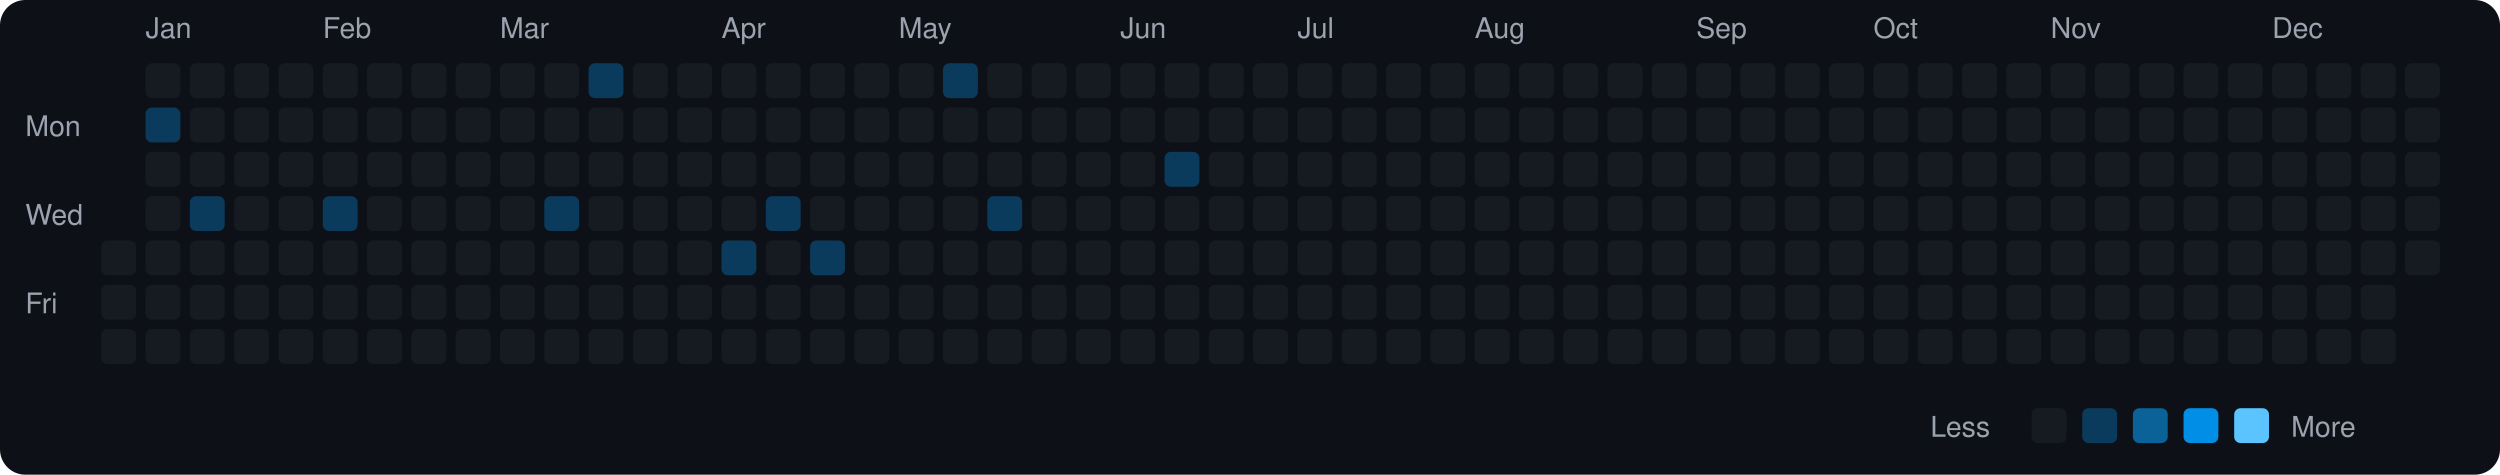
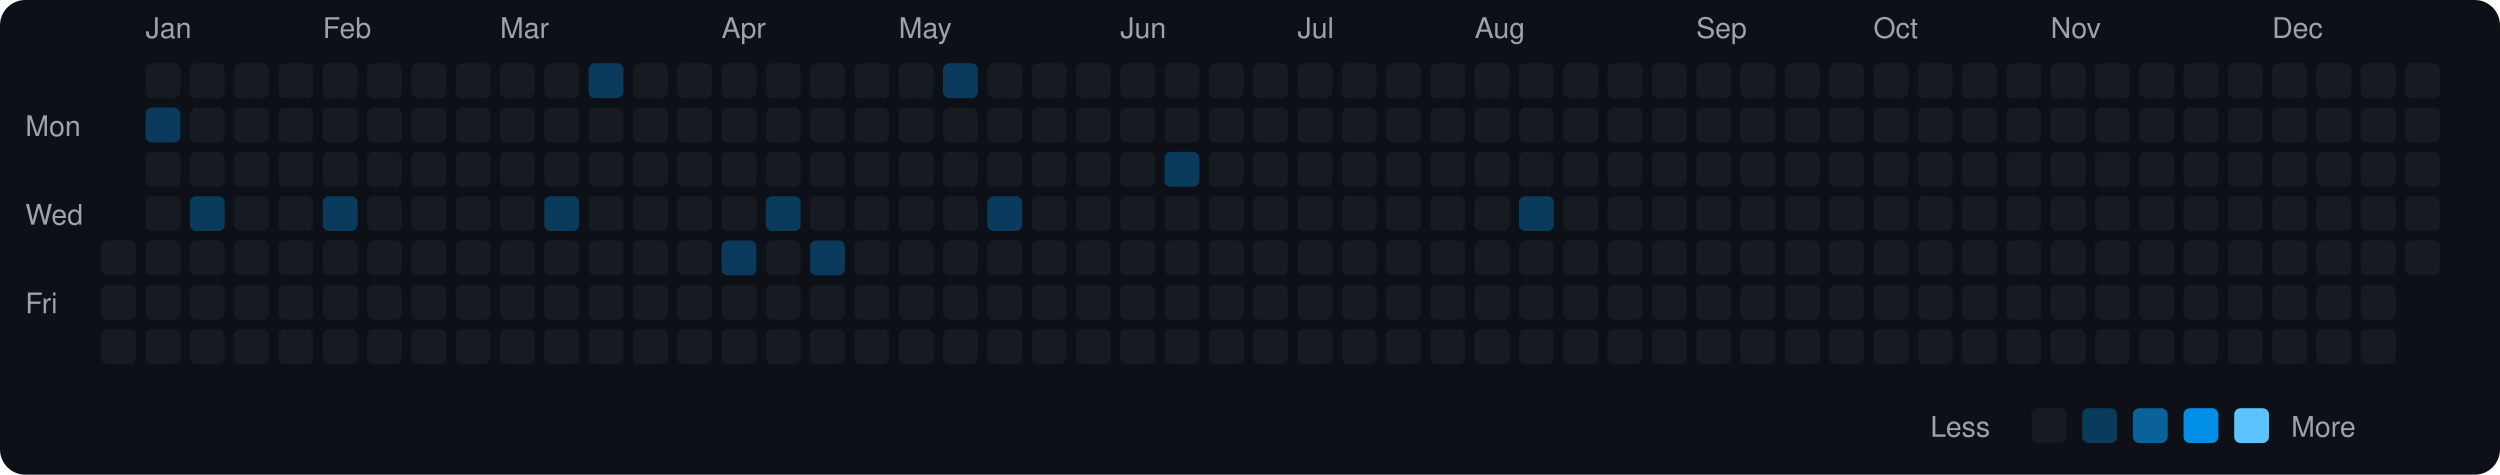
<svg xmlns="http://www.w3.org/2000/svg" viewBox="0 0 790 150" width="790" height="150">
  <rect width="790" height="150" fill="#0d1117" rx="8" ry="8" />
  <text x="8" y="43" fill="#9ca3af" font-size="9" font-family="-apple-system, BlinkMacSystemFont, 'Segoe UI', Helvetica, Arial, sans-serif">Mon</text>
  <text x="8" y="71" fill="#9ca3af" font-size="9" font-family="-apple-system, BlinkMacSystemFont, 'Segoe UI', Helvetica, Arial, sans-serif">Wed</text>
  <text x="8" y="99" fill="#9ca3af" font-size="9" font-family="-apple-system, BlinkMacSystemFont, 'Segoe UI', Helvetica, Arial, sans-serif">Fri</text>
  <rect x="32" y="76" width="11" height="11" rx="2" ry="2" fill="#161b22">
    </rect>
  <rect x="32" y="90" width="11" height="11" rx="2" ry="2" fill="#161b22">
    </rect>
  <rect x="32" y="104" width="11" height="11" rx="2" ry="2" fill="#161b22">
    </rect>
  <text x="46" y="12" fill="#9ca3af" font-size="9" font-family="-apple-system, BlinkMacSystemFont, 'Segoe UI', Helvetica, Arial, sans-serif">Jan</text>
  <rect x="46" y="20" width="11" height="11" rx="2" ry="2" fill="#161b22">
    </rect>
  <rect x="46" y="34" width="11" height="11" rx="2" ry="2" fill="#0b3b5c">
    </rect>
  <rect x="46" y="48" width="11" height="11" rx="2" ry="2" fill="#161b22">
    </rect>
  <rect x="46" y="62" width="11" height="11" rx="2" ry="2" fill="#161b22">
    </rect>
  <rect x="46" y="76" width="11" height="11" rx="2" ry="2" fill="#161b22">
    </rect>
  <rect x="46" y="90" width="11" height="11" rx="2" ry="2" fill="#161b22">
    </rect>
  <rect x="46" y="104" width="11" height="11" rx="2" ry="2" fill="#161b22">
    </rect>
  <rect x="60" y="20" width="11" height="11" rx="2" ry="2" fill="#161b22">
    </rect>
  <rect x="60" y="34" width="11" height="11" rx="2" ry="2" fill="#161b22">
    </rect>
  <rect x="60" y="48" width="11" height="11" rx="2" ry="2" fill="#161b22">
    </rect>
  <rect x="60" y="62" width="11" height="11" rx="2" ry="2" fill="#0b3b5c">
    </rect>
  <rect x="60" y="76" width="11" height="11" rx="2" ry="2" fill="#161b22">
    </rect>
  <rect x="60" y="90" width="11" height="11" rx="2" ry="2" fill="#161b22">
    </rect>
  <rect x="60" y="104" width="11" height="11" rx="2" ry="2" fill="#161b22">
    </rect>
  <rect x="74" y="20" width="11" height="11" rx="2" ry="2" fill="#161b22">
    </rect>
  <rect x="74" y="34" width="11" height="11" rx="2" ry="2" fill="#161b22">
    </rect>
  <rect x="74" y="48" width="11" height="11" rx="2" ry="2" fill="#161b22">
    </rect>
  <rect x="74" y="62" width="11" height="11" rx="2" ry="2" fill="#161b22">
    </rect>
  <rect x="74" y="76" width="11" height="11" rx="2" ry="2" fill="#161b22">
    </rect>
  <rect x="74" y="90" width="11" height="11" rx="2" ry="2" fill="#161b22">
    </rect>
  <rect x="74" y="104" width="11" height="11" rx="2" ry="2" fill="#161b22">
    </rect>
  <rect x="88" y="20" width="11" height="11" rx="2" ry="2" fill="#161b22">
    </rect>
  <rect x="88" y="34" width="11" height="11" rx="2" ry="2" fill="#161b22">
    </rect>
  <rect x="88" y="48" width="11" height="11" rx="2" ry="2" fill="#161b22">
    </rect>
  <rect x="88" y="62" width="11" height="11" rx="2" ry="2" fill="#161b22">
    </rect>
  <rect x="88" y="76" width="11" height="11" rx="2" ry="2" fill="#161b22">
    </rect>
  <rect x="88" y="90" width="11" height="11" rx="2" ry="2" fill="#161b22">
    </rect>
  <rect x="88" y="104" width="11" height="11" rx="2" ry="2" fill="#161b22">
    </rect>
  <text x="102" y="12" fill="#9ca3af" font-size="9" font-family="-apple-system, BlinkMacSystemFont, 'Segoe UI', Helvetica, Arial, sans-serif">Feb</text>
  <rect x="102" y="20" width="11" height="11" rx="2" ry="2" fill="#161b22">
    </rect>
  <rect x="102" y="34" width="11" height="11" rx="2" ry="2" fill="#161b22">
    </rect>
  <rect x="102" y="48" width="11" height="11" rx="2" ry="2" fill="#161b22">
    </rect>
  <rect x="102" y="62" width="11" height="11" rx="2" ry="2" fill="#0b3b5c">
    </rect>
  <rect x="102" y="76" width="11" height="11" rx="2" ry="2" fill="#161b22">
    </rect>
  <rect x="102" y="90" width="11" height="11" rx="2" ry="2" fill="#161b22">
    </rect>
  <rect x="102" y="104" width="11" height="11" rx="2" ry="2" fill="#161b22">
    </rect>
  <rect x="116" y="20" width="11" height="11" rx="2" ry="2" fill="#161b22">
    </rect>
  <rect x="116" y="34" width="11" height="11" rx="2" ry="2" fill="#161b22">
    </rect>
  <rect x="116" y="48" width="11" height="11" rx="2" ry="2" fill="#161b22">
    </rect>
  <rect x="116" y="62" width="11" height="11" rx="2" ry="2" fill="#161b22">
    </rect>
  <rect x="116" y="76" width="11" height="11" rx="2" ry="2" fill="#161b22">
    </rect>
  <rect x="116" y="90" width="11" height="11" rx="2" ry="2" fill="#161b22">
    </rect>
  <rect x="116" y="104" width="11" height="11" rx="2" ry="2" fill="#161b22">
    </rect>
  <rect x="130" y="20" width="11" height="11" rx="2" ry="2" fill="#161b22">
    </rect>
  <rect x="130" y="34" width="11" height="11" rx="2" ry="2" fill="#161b22">
    </rect>
  <rect x="130" y="48" width="11" height="11" rx="2" ry="2" fill="#161b22">
    </rect>
  <rect x="130" y="62" width="11" height="11" rx="2" ry="2" fill="#161b22">
    </rect>
  <rect x="130" y="76" width="11" height="11" rx="2" ry="2" fill="#161b22">
    </rect>
  <rect x="130" y="90" width="11" height="11" rx="2" ry="2" fill="#161b22">
    </rect>
  <rect x="130" y="104" width="11" height="11" rx="2" ry="2" fill="#161b22">
    </rect>
  <rect x="144" y="20" width="11" height="11" rx="2" ry="2" fill="#161b22">
    </rect>
  <rect x="144" y="34" width="11" height="11" rx="2" ry="2" fill="#161b22">
    </rect>
  <rect x="144" y="48" width="11" height="11" rx="2" ry="2" fill="#161b22">
    </rect>
  <rect x="144" y="62" width="11" height="11" rx="2" ry="2" fill="#161b22">
    </rect>
  <rect x="144" y="76" width="11" height="11" rx="2" ry="2" fill="#161b22">
    </rect>
  <rect x="144" y="90" width="11" height="11" rx="2" ry="2" fill="#161b22">
    </rect>
  <rect x="144" y="104" width="11" height="11" rx="2" ry="2" fill="#161b22">
    </rect>
  <text x="158" y="12" fill="#9ca3af" font-size="9" font-family="-apple-system, BlinkMacSystemFont, 'Segoe UI', Helvetica, Arial, sans-serif">Mar</text>
  <rect x="158" y="20" width="11" height="11" rx="2" ry="2" fill="#161b22">
    </rect>
  <rect x="158" y="34" width="11" height="11" rx="2" ry="2" fill="#161b22">
    </rect>
  <rect x="158" y="48" width="11" height="11" rx="2" ry="2" fill="#161b22">
    </rect>
  <rect x="158" y="62" width="11" height="11" rx="2" ry="2" fill="#161b22">
    </rect>
  <rect x="158" y="76" width="11" height="11" rx="2" ry="2" fill="#161b22">
    </rect>
  <rect x="158" y="90" width="11" height="11" rx="2" ry="2" fill="#161b22">
    </rect>
  <rect x="158" y="104" width="11" height="11" rx="2" ry="2" fill="#161b22">
    </rect>
  <rect x="172" y="20" width="11" height="11" rx="2" ry="2" fill="#161b22">
    </rect>
  <rect x="172" y="34" width="11" height="11" rx="2" ry="2" fill="#161b22">
    </rect>
  <rect x="172" y="48" width="11" height="11" rx="2" ry="2" fill="#161b22">
    </rect>
  <rect x="172" y="62" width="11" height="11" rx="2" ry="2" fill="#0b3b5c">
    </rect>
  <rect x="172" y="76" width="11" height="11" rx="2" ry="2" fill="#161b22">
    </rect>
  <rect x="172" y="90" width="11" height="11" rx="2" ry="2" fill="#161b22">
    </rect>
  <rect x="172" y="104" width="11" height="11" rx="2" ry="2" fill="#161b22">
    </rect>
  <rect x="186" y="20" width="11" height="11" rx="2" ry="2" fill="#0b3b5c">
    </rect>
  <rect x="186" y="34" width="11" height="11" rx="2" ry="2" fill="#161b22">
    </rect>
  <rect x="186" y="48" width="11" height="11" rx="2" ry="2" fill="#161b22">
    </rect>
  <rect x="186" y="62" width="11" height="11" rx="2" ry="2" fill="#161b22">
    </rect>
  <rect x="186" y="76" width="11" height="11" rx="2" ry="2" fill="#161b22">
    </rect>
  <rect x="186" y="90" width="11" height="11" rx="2" ry="2" fill="#161b22">
    </rect>
  <rect x="186" y="104" width="11" height="11" rx="2" ry="2" fill="#161b22">
    </rect>
  <rect x="200" y="20" width="11" height="11" rx="2" ry="2" fill="#161b22">
    </rect>
  <rect x="200" y="34" width="11" height="11" rx="2" ry="2" fill="#161b22">
    </rect>
  <rect x="200" y="48" width="11" height="11" rx="2" ry="2" fill="#161b22">
    </rect>
  <rect x="200" y="62" width="11" height="11" rx="2" ry="2" fill="#161b22">
    </rect>
  <rect x="200" y="76" width="11" height="11" rx="2" ry="2" fill="#161b22">
    </rect>
  <rect x="200" y="90" width="11" height="11" rx="2" ry="2" fill="#161b22">
    </rect>
  <rect x="200" y="104" width="11" height="11" rx="2" ry="2" fill="#161b22">
    </rect>
  <rect x="214" y="20" width="11" height="11" rx="2" ry="2" fill="#161b22">
    </rect>
  <rect x="214" y="34" width="11" height="11" rx="2" ry="2" fill="#161b22">
    </rect>
  <rect x="214" y="48" width="11" height="11" rx="2" ry="2" fill="#161b22">
    </rect>
  <rect x="214" y="62" width="11" height="11" rx="2" ry="2" fill="#161b22">
    </rect>
  <rect x="214" y="76" width="11" height="11" rx="2" ry="2" fill="#161b22">
    </rect>
  <rect x="214" y="90" width="11" height="11" rx="2" ry="2" fill="#161b22">
    </rect>
  <rect x="214" y="104" width="11" height="11" rx="2" ry="2" fill="#161b22">
    </rect>
  <text x="228" y="12" fill="#9ca3af" font-size="9" font-family="-apple-system, BlinkMacSystemFont, 'Segoe UI', Helvetica, Arial, sans-serif">Apr</text>
  <rect x="228" y="20" width="11" height="11" rx="2" ry="2" fill="#161b22">
    </rect>
  <rect x="228" y="34" width="11" height="11" rx="2" ry="2" fill="#161b22">
    </rect>
  <rect x="228" y="48" width="11" height="11" rx="2" ry="2" fill="#161b22">
    </rect>
  <rect x="228" y="62" width="11" height="11" rx="2" ry="2" fill="#161b22">
    </rect>
  <rect x="228" y="76" width="11" height="11" rx="2" ry="2" fill="#0b3b5c">
    </rect>
  <rect x="228" y="90" width="11" height="11" rx="2" ry="2" fill="#161b22">
    </rect>
  <rect x="228" y="104" width="11" height="11" rx="2" ry="2" fill="#161b22">
    </rect>
  <rect x="242" y="20" width="11" height="11" rx="2" ry="2" fill="#161b22">
    </rect>
  <rect x="242" y="34" width="11" height="11" rx="2" ry="2" fill="#161b22">
    </rect>
  <rect x="242" y="48" width="11" height="11" rx="2" ry="2" fill="#161b22">
    </rect>
  <rect x="242" y="62" width="11" height="11" rx="2" ry="2" fill="#0b3b5c">
    </rect>
  <rect x="242" y="76" width="11" height="11" rx="2" ry="2" fill="#161b22">
    </rect>
  <rect x="242" y="90" width="11" height="11" rx="2" ry="2" fill="#161b22">
    </rect>
  <rect x="242" y="104" width="11" height="11" rx="2" ry="2" fill="#161b22">
    </rect>
  <rect x="256" y="20" width="11" height="11" rx="2" ry="2" fill="#161b22">
    </rect>
  <rect x="256" y="34" width="11" height="11" rx="2" ry="2" fill="#161b22">
    </rect>
  <rect x="256" y="48" width="11" height="11" rx="2" ry="2" fill="#161b22">
    </rect>
  <rect x="256" y="62" width="11" height="11" rx="2" ry="2" fill="#161b22">
    </rect>
  <rect x="256" y="76" width="11" height="11" rx="2" ry="2" fill="#0b3b5c">
    </rect>
  <rect x="256" y="90" width="11" height="11" rx="2" ry="2" fill="#161b22">
    </rect>
  <rect x="256" y="104" width="11" height="11" rx="2" ry="2" fill="#161b22">
    </rect>
  <rect x="270" y="20" width="11" height="11" rx="2" ry="2" fill="#161b22">
    </rect>
  <rect x="270" y="34" width="11" height="11" rx="2" ry="2" fill="#161b22">
    </rect>
  <rect x="270" y="48" width="11" height="11" rx="2" ry="2" fill="#161b22">
    </rect>
  <rect x="270" y="62" width="11" height="11" rx="2" ry="2" fill="#161b22">
    </rect>
  <rect x="270" y="76" width="11" height="11" rx="2" ry="2" fill="#161b22">
    </rect>
  <rect x="270" y="90" width="11" height="11" rx="2" ry="2" fill="#161b22">
    </rect>
  <rect x="270" y="104" width="11" height="11" rx="2" ry="2" fill="#161b22">
    </rect>
  <text x="284" y="12" fill="#9ca3af" font-size="9" font-family="-apple-system, BlinkMacSystemFont, 'Segoe UI', Helvetica, Arial, sans-serif">May</text>
  <rect x="284" y="20" width="11" height="11" rx="2" ry="2" fill="#161b22">
    </rect>
  <rect x="284" y="34" width="11" height="11" rx="2" ry="2" fill="#161b22">
    </rect>
  <rect x="284" y="48" width="11" height="11" rx="2" ry="2" fill="#161b22">
    </rect>
  <rect x="284" y="62" width="11" height="11" rx="2" ry="2" fill="#161b22">
    </rect>
  <rect x="284" y="76" width="11" height="11" rx="2" ry="2" fill="#161b22">
    </rect>
  <rect x="284" y="90" width="11" height="11" rx="2" ry="2" fill="#161b22">
    </rect>
  <rect x="284" y="104" width="11" height="11" rx="2" ry="2" fill="#161b22">
    </rect>
  <rect x="298" y="20" width="11" height="11" rx="2" ry="2" fill="#0b3b5c">
    </rect>
  <rect x="298" y="34" width="11" height="11" rx="2" ry="2" fill="#161b22">
    </rect>
  <rect x="298" y="48" width="11" height="11" rx="2" ry="2" fill="#161b22">
    </rect>
  <rect x="298" y="62" width="11" height="11" rx="2" ry="2" fill="#161b22">
    </rect>
  <rect x="298" y="76" width="11" height="11" rx="2" ry="2" fill="#161b22">
    </rect>
  <rect x="298" y="90" width="11" height="11" rx="2" ry="2" fill="#161b22">
    </rect>
  <rect x="298" y="104" width="11" height="11" rx="2" ry="2" fill="#161b22">
    </rect>
  <rect x="312" y="20" width="11" height="11" rx="2" ry="2" fill="#161b22">
    </rect>
  <rect x="312" y="34" width="11" height="11" rx="2" ry="2" fill="#161b22">
    </rect>
  <rect x="312" y="48" width="11" height="11" rx="2" ry="2" fill="#161b22">
    </rect>
  <rect x="312" y="62" width="11" height="11" rx="2" ry="2" fill="#0b3b5c">
    </rect>
  <rect x="312" y="76" width="11" height="11" rx="2" ry="2" fill="#161b22">
    </rect>
  <rect x="312" y="90" width="11" height="11" rx="2" ry="2" fill="#161b22">
    </rect>
  <rect x="312" y="104" width="11" height="11" rx="2" ry="2" fill="#161b22">
    </rect>
  <rect x="326" y="20" width="11" height="11" rx="2" ry="2" fill="#161b22">
    </rect>
  <rect x="326" y="34" width="11" height="11" rx="2" ry="2" fill="#161b22">
    </rect>
  <rect x="326" y="48" width="11" height="11" rx="2" ry="2" fill="#161b22">
    </rect>
  <rect x="326" y="62" width="11" height="11" rx="2" ry="2" fill="#161b22">
    </rect>
  <rect x="326" y="76" width="11" height="11" rx="2" ry="2" fill="#161b22">
    </rect>
  <rect x="326" y="90" width="11" height="11" rx="2" ry="2" fill="#161b22">
    </rect>
  <rect x="326" y="104" width="11" height="11" rx="2" ry="2" fill="#161b22">
    </rect>
  <rect x="340" y="20" width="11" height="11" rx="2" ry="2" fill="#161b22">
    </rect>
  <rect x="340" y="34" width="11" height="11" rx="2" ry="2" fill="#161b22">
    </rect>
  <rect x="340" y="48" width="11" height="11" rx="2" ry="2" fill="#161b22">
    </rect>
  <rect x="340" y="62" width="11" height="11" rx="2" ry="2" fill="#161b22">
    </rect>
  <rect x="340" y="76" width="11" height="11" rx="2" ry="2" fill="#161b22">
    </rect>
  <rect x="340" y="90" width="11" height="11" rx="2" ry="2" fill="#161b22">
    </rect>
  <rect x="340" y="104" width="11" height="11" rx="2" ry="2" fill="#161b22">
    </rect>
  <text x="354" y="12" fill="#9ca3af" font-size="9" font-family="-apple-system, BlinkMacSystemFont, 'Segoe UI', Helvetica, Arial, sans-serif">Jun</text>
  <rect x="354" y="20" width="11" height="11" rx="2" ry="2" fill="#161b22">
    </rect>
  <rect x="354" y="34" width="11" height="11" rx="2" ry="2" fill="#161b22">
    </rect>
  <rect x="354" y="48" width="11" height="11" rx="2" ry="2" fill="#161b22">
    </rect>
  <rect x="354" y="62" width="11" height="11" rx="2" ry="2" fill="#161b22">
    </rect>
  <rect x="354" y="76" width="11" height="11" rx="2" ry="2" fill="#161b22">
    </rect>
  <rect x="354" y="90" width="11" height="11" rx="2" ry="2" fill="#161b22">
    </rect>
  <rect x="354" y="104" width="11" height="11" rx="2" ry="2" fill="#161b22">
    </rect>
  <rect x="368" y="20" width="11" height="11" rx="2" ry="2" fill="#161b22">
    </rect>
  <rect x="368" y="34" width="11" height="11" rx="2" ry="2" fill="#161b22">
    </rect>
  <rect x="368" y="48" width="11" height="11" rx="2" ry="2" fill="#0b3b5c">
    </rect>
  <rect x="368" y="62" width="11" height="11" rx="2" ry="2" fill="#161b22">
    </rect>
  <rect x="368" y="76" width="11" height="11" rx="2" ry="2" fill="#161b22">
    </rect>
  <rect x="368" y="90" width="11" height="11" rx="2" ry="2" fill="#161b22">
    </rect>
  <rect x="368" y="104" width="11" height="11" rx="2" ry="2" fill="#161b22">
    </rect>
  <rect x="382" y="20" width="11" height="11" rx="2" ry="2" fill="#161b22">
    </rect>
  <rect x="382" y="34" width="11" height="11" rx="2" ry="2" fill="#161b22">
    </rect>
  <rect x="382" y="48" width="11" height="11" rx="2" ry="2" fill="#161b22">
    </rect>
  <rect x="382" y="62" width="11" height="11" rx="2" ry="2" fill="#161b22">
    </rect>
  <rect x="382" y="76" width="11" height="11" rx="2" ry="2" fill="#161b22">
    </rect>
  <rect x="382" y="90" width="11" height="11" rx="2" ry="2" fill="#161b22">
    </rect>
  <rect x="382" y="104" width="11" height="11" rx="2" ry="2" fill="#161b22">
    </rect>
  <rect x="396" y="20" width="11" height="11" rx="2" ry="2" fill="#161b22">
    </rect>
  <rect x="396" y="34" width="11" height="11" rx="2" ry="2" fill="#161b22">
    </rect>
  <rect x="396" y="48" width="11" height="11" rx="2" ry="2" fill="#161b22">
    </rect>
  <rect x="396" y="62" width="11" height="11" rx="2" ry="2" fill="#161b22">
    </rect>
  <rect x="396" y="76" width="11" height="11" rx="2" ry="2" fill="#161b22">
    </rect>
  <rect x="396" y="90" width="11" height="11" rx="2" ry="2" fill="#161b22">
    </rect>
  <rect x="396" y="104" width="11" height="11" rx="2" ry="2" fill="#161b22">
    </rect>
  <text x="410" y="12" fill="#9ca3af" font-size="9" font-family="-apple-system, BlinkMacSystemFont, 'Segoe UI', Helvetica, Arial, sans-serif">Jul</text>
  <rect x="410" y="20" width="11" height="11" rx="2" ry="2" fill="#161b22">
    </rect>
  <rect x="410" y="34" width="11" height="11" rx="2" ry="2" fill="#161b22">
    </rect>
  <rect x="410" y="48" width="11" height="11" rx="2" ry="2" fill="#161b22">
    </rect>
  <rect x="410" y="62" width="11" height="11" rx="2" ry="2" fill="#161b22">
    </rect>
  <rect x="410" y="76" width="11" height="11" rx="2" ry="2" fill="#161b22">
    </rect>
  <rect x="410" y="90" width="11" height="11" rx="2" ry="2" fill="#161b22">
    </rect>
  <rect x="410" y="104" width="11" height="11" rx="2" ry="2" fill="#161b22">
    </rect>
  <rect x="424" y="20" width="11" height="11" rx="2" ry="2" fill="#161b22">
    </rect>
  <rect x="424" y="34" width="11" height="11" rx="2" ry="2" fill="#161b22">
    </rect>
  <rect x="424" y="48" width="11" height="11" rx="2" ry="2" fill="#161b22">
    </rect>
  <rect x="424" y="62" width="11" height="11" rx="2" ry="2" fill="#161b22">
    </rect>
  <rect x="424" y="76" width="11" height="11" rx="2" ry="2" fill="#161b22">
    </rect>
  <rect x="424" y="90" width="11" height="11" rx="2" ry="2" fill="#161b22">
    </rect>
  <rect x="424" y="104" width="11" height="11" rx="2" ry="2" fill="#161b22">
    </rect>
  <rect x="438" y="20" width="11" height="11" rx="2" ry="2" fill="#161b22">
    </rect>
  <rect x="438" y="34" width="11" height="11" rx="2" ry="2" fill="#161b22">
    </rect>
  <rect x="438" y="48" width="11" height="11" rx="2" ry="2" fill="#161b22">
    </rect>
  <rect x="438" y="62" width="11" height="11" rx="2" ry="2" fill="#161b22">
    </rect>
  <rect x="438" y="76" width="11" height="11" rx="2" ry="2" fill="#161b22">
    </rect>
  <rect x="438" y="90" width="11" height="11" rx="2" ry="2" fill="#161b22">
    </rect>
  <rect x="438" y="104" width="11" height="11" rx="2" ry="2" fill="#161b22">
    </rect>
  <rect x="452" y="20" width="11" height="11" rx="2" ry="2" fill="#161b22">
    </rect>
  <rect x="452" y="34" width="11" height="11" rx="2" ry="2" fill="#161b22">
    </rect>
  <rect x="452" y="48" width="11" height="11" rx="2" ry="2" fill="#161b22">
    </rect>
  <rect x="452" y="62" width="11" height="11" rx="2" ry="2" fill="#161b22">
    </rect>
  <rect x="452" y="76" width="11" height="11" rx="2" ry="2" fill="#161b22">
    </rect>
  <rect x="452" y="90" width="11" height="11" rx="2" ry="2" fill="#161b22">
    </rect>
  <rect x="452" y="104" width="11" height="11" rx="2" ry="2" fill="#161b22">
    </rect>
  <text x="466" y="12" fill="#9ca3af" font-size="9" font-family="-apple-system, BlinkMacSystemFont, 'Segoe UI', Helvetica, Arial, sans-serif">Aug</text>
  <rect x="466" y="20" width="11" height="11" rx="2" ry="2" fill="#161b22">
    </rect>
  <rect x="466" y="34" width="11" height="11" rx="2" ry="2" fill="#161b22">
    </rect>
  <rect x="466" y="48" width="11" height="11" rx="2" ry="2" fill="#161b22">
    </rect>
  <rect x="466" y="62" width="11" height="11" rx="2" ry="2" fill="#161b22">
    </rect>
  <rect x="466" y="76" width="11" height="11" rx="2" ry="2" fill="#161b22">
    </rect>
  <rect x="466" y="90" width="11" height="11" rx="2" ry="2" fill="#161b22">
    </rect>
  <rect x="466" y="104" width="11" height="11" rx="2" ry="2" fill="#161b22">
    </rect>
  <rect x="480" y="20" width="11" height="11" rx="2" ry="2" fill="#161b22">
    </rect>
  <rect x="480" y="34" width="11" height="11" rx="2" ry="2" fill="#161b22">
    </rect>
  <rect x="480" y="48" width="11" height="11" rx="2" ry="2" fill="#161b22">
    </rect>
-   <rect x="480" y="62" width="11" height="11" rx="2" ry="2" fill="#161b22">
+   <rect x="480" y="62" width="11" height="11" rx="2" ry="2" fill="#0b3b5c">
    </rect>
  <rect x="480" y="76" width="11" height="11" rx="2" ry="2" fill="#161b22">
    </rect>
  <rect x="480" y="90" width="11" height="11" rx="2" ry="2" fill="#161b22">
    </rect>
  <rect x="480" y="104" width="11" height="11" rx="2" ry="2" fill="#161b22">
    </rect>
  <rect x="494" y="20" width="11" height="11" rx="2" ry="2" fill="#161b22">
    </rect>
  <rect x="494" y="34" width="11" height="11" rx="2" ry="2" fill="#161b22">
    </rect>
  <rect x="494" y="48" width="11" height="11" rx="2" ry="2" fill="#161b22">
    </rect>
  <rect x="494" y="62" width="11" height="11" rx="2" ry="2" fill="#161b22">
    </rect>
  <rect x="494" y="76" width="11" height="11" rx="2" ry="2" fill="#161b22">
    </rect>
  <rect x="494" y="90" width="11" height="11" rx="2" ry="2" fill="#161b22">
    </rect>
  <rect x="494" y="104" width="11" height="11" rx="2" ry="2" fill="#161b22">
    </rect>
  <rect x="508" y="20" width="11" height="11" rx="2" ry="2" fill="#161b22">
    </rect>
  <rect x="508" y="34" width="11" height="11" rx="2" ry="2" fill="#161b22">
    </rect>
  <rect x="508" y="48" width="11" height="11" rx="2" ry="2" fill="#161b22">
    </rect>
  <rect x="508" y="62" width="11" height="11" rx="2" ry="2" fill="#161b22">
    </rect>
  <rect x="508" y="76" width="11" height="11" rx="2" ry="2" fill="#161b22">
    </rect>
  <rect x="508" y="90" width="11" height="11" rx="2" ry="2" fill="#161b22">
    </rect>
  <rect x="508" y="104" width="11" height="11" rx="2" ry="2" fill="#161b22">
    </rect>
  <rect x="522" y="20" width="11" height="11" rx="2" ry="2" fill="#161b22">
    </rect>
  <rect x="522" y="34" width="11" height="11" rx="2" ry="2" fill="#161b22">
    </rect>
  <rect x="522" y="48" width="11" height="11" rx="2" ry="2" fill="#161b22">
    </rect>
  <rect x="522" y="62" width="11" height="11" rx="2" ry="2" fill="#161b22">
    </rect>
  <rect x="522" y="76" width="11" height="11" rx="2" ry="2" fill="#161b22">
    </rect>
  <rect x="522" y="90" width="11" height="11" rx="2" ry="2" fill="#161b22">
    </rect>
  <rect x="522" y="104" width="11" height="11" rx="2" ry="2" fill="#161b22">
    </rect>
  <text x="536" y="12" fill="#9ca3af" font-size="9" font-family="-apple-system, BlinkMacSystemFont, 'Segoe UI', Helvetica, Arial, sans-serif">Sep</text>
  <rect x="536" y="20" width="11" height="11" rx="2" ry="2" fill="#161b22">
    </rect>
  <rect x="536" y="34" width="11" height="11" rx="2" ry="2" fill="#161b22">
    </rect>
  <rect x="536" y="48" width="11" height="11" rx="2" ry="2" fill="#161b22">
    </rect>
  <rect x="536" y="62" width="11" height="11" rx="2" ry="2" fill="#161b22">
    </rect>
  <rect x="536" y="76" width="11" height="11" rx="2" ry="2" fill="#161b22">
    </rect>
  <rect x="536" y="90" width="11" height="11" rx="2" ry="2" fill="#161b22">
    </rect>
  <rect x="536" y="104" width="11" height="11" rx="2" ry="2" fill="#161b22">
    </rect>
  <rect x="550" y="20" width="11" height="11" rx="2" ry="2" fill="#161b22">
    </rect>
  <rect x="550" y="34" width="11" height="11" rx="2" ry="2" fill="#161b22">
    </rect>
  <rect x="550" y="48" width="11" height="11" rx="2" ry="2" fill="#161b22">
    </rect>
  <rect x="550" y="62" width="11" height="11" rx="2" ry="2" fill="#161b22">
    </rect>
  <rect x="550" y="76" width="11" height="11" rx="2" ry="2" fill="#161b22">
    </rect>
  <rect x="550" y="90" width="11" height="11" rx="2" ry="2" fill="#161b22">
    </rect>
  <rect x="550" y="104" width="11" height="11" rx="2" ry="2" fill="#161b22">
    </rect>
  <rect x="564" y="20" width="11" height="11" rx="2" ry="2" fill="#161b22">
    </rect>
  <rect x="564" y="34" width="11" height="11" rx="2" ry="2" fill="#161b22">
    </rect>
  <rect x="564" y="48" width="11" height="11" rx="2" ry="2" fill="#161b22">
    </rect>
  <rect x="564" y="62" width="11" height="11" rx="2" ry="2" fill="#161b22">
    </rect>
  <rect x="564" y="76" width="11" height="11" rx="2" ry="2" fill="#161b22">
    </rect>
  <rect x="564" y="90" width="11" height="11" rx="2" ry="2" fill="#161b22">
    </rect>
  <rect x="564" y="104" width="11" height="11" rx="2" ry="2" fill="#161b22">
    </rect>
  <rect x="578" y="20" width="11" height="11" rx="2" ry="2" fill="#161b22">
    </rect>
  <rect x="578" y="34" width="11" height="11" rx="2" ry="2" fill="#161b22">
    </rect>
  <rect x="578" y="48" width="11" height="11" rx="2" ry="2" fill="#161b22">
    </rect>
  <rect x="578" y="62" width="11" height="11" rx="2" ry="2" fill="#161b22">
    </rect>
  <rect x="578" y="76" width="11" height="11" rx="2" ry="2" fill="#161b22">
    </rect>
  <rect x="578" y="90" width="11" height="11" rx="2" ry="2" fill="#161b22">
    </rect>
  <rect x="578" y="104" width="11" height="11" rx="2" ry="2" fill="#161b22">
    </rect>
  <text x="592" y="12" fill="#9ca3af" font-size="9" font-family="-apple-system, BlinkMacSystemFont, 'Segoe UI', Helvetica, Arial, sans-serif">Oct</text>
  <rect x="592" y="20" width="11" height="11" rx="2" ry="2" fill="#161b22">
    </rect>
  <rect x="592" y="34" width="11" height="11" rx="2" ry="2" fill="#161b22">
    </rect>
  <rect x="592" y="48" width="11" height="11" rx="2" ry="2" fill="#161b22">
    </rect>
  <rect x="592" y="62" width="11" height="11" rx="2" ry="2" fill="#161b22">
    </rect>
  <rect x="592" y="76" width="11" height="11" rx="2" ry="2" fill="#161b22">
    </rect>
  <rect x="592" y="90" width="11" height="11" rx="2" ry="2" fill="#161b22">
    </rect>
  <rect x="592" y="104" width="11" height="11" rx="2" ry="2" fill="#161b22">
    </rect>
  <rect x="606" y="20" width="11" height="11" rx="2" ry="2" fill="#161b22">
    </rect>
  <rect x="606" y="34" width="11" height="11" rx="2" ry="2" fill="#161b22">
    </rect>
  <rect x="606" y="48" width="11" height="11" rx="2" ry="2" fill="#161b22">
    </rect>
  <rect x="606" y="62" width="11" height="11" rx="2" ry="2" fill="#161b22">
    </rect>
  <rect x="606" y="76" width="11" height="11" rx="2" ry="2" fill="#161b22">
    </rect>
  <rect x="606" y="90" width="11" height="11" rx="2" ry="2" fill="#161b22">
    </rect>
  <rect x="606" y="104" width="11" height="11" rx="2" ry="2" fill="#161b22">
    </rect>
  <rect x="620" y="20" width="11" height="11" rx="2" ry="2" fill="#161b22">
    </rect>
  <rect x="620" y="34" width="11" height="11" rx="2" ry="2" fill="#161b22">
    </rect>
  <rect x="620" y="48" width="11" height="11" rx="2" ry="2" fill="#161b22">
    </rect>
  <rect x="620" y="62" width="11" height="11" rx="2" ry="2" fill="#161b22">
    </rect>
  <rect x="620" y="76" width="11" height="11" rx="2" ry="2" fill="#161b22">
    </rect>
  <rect x="620" y="90" width="11" height="11" rx="2" ry="2" fill="#161b22">
    </rect>
  <rect x="620" y="104" width="11" height="11" rx="2" ry="2" fill="#161b22">
    </rect>
  <rect x="634" y="20" width="11" height="11" rx="2" ry="2" fill="#161b22">
    </rect>
  <rect x="634" y="34" width="11" height="11" rx="2" ry="2" fill="#161b22">
    </rect>
  <rect x="634" y="48" width="11" height="11" rx="2" ry="2" fill="#161b22">
    </rect>
  <rect x="634" y="62" width="11" height="11" rx="2" ry="2" fill="#161b22">
    </rect>
  <rect x="634" y="76" width="11" height="11" rx="2" ry="2" fill="#161b22">
    </rect>
  <rect x="634" y="90" width="11" height="11" rx="2" ry="2" fill="#161b22">
    </rect>
  <rect x="634" y="104" width="11" height="11" rx="2" ry="2" fill="#161b22">
    </rect>
  <text x="648" y="12" fill="#9ca3af" font-size="9" font-family="-apple-system, BlinkMacSystemFont, 'Segoe UI', Helvetica, Arial, sans-serif">Nov</text>
  <rect x="648" y="20" width="11" height="11" rx="2" ry="2" fill="#161b22">
    </rect>
  <rect x="648" y="34" width="11" height="11" rx="2" ry="2" fill="#161b22">
    </rect>
  <rect x="648" y="48" width="11" height="11" rx="2" ry="2" fill="#161b22">
    </rect>
  <rect x="648" y="62" width="11" height="11" rx="2" ry="2" fill="#161b22">
    </rect>
  <rect x="648" y="76" width="11" height="11" rx="2" ry="2" fill="#161b22">
    </rect>
  <rect x="648" y="90" width="11" height="11" rx="2" ry="2" fill="#161b22">
    </rect>
  <rect x="648" y="104" width="11" height="11" rx="2" ry="2" fill="#161b22">
    </rect>
  <rect x="662" y="20" width="11" height="11" rx="2" ry="2" fill="#161b22">
    </rect>
  <rect x="662" y="34" width="11" height="11" rx="2" ry="2" fill="#161b22">
    </rect>
  <rect x="662" y="48" width="11" height="11" rx="2" ry="2" fill="#161b22">
    </rect>
  <rect x="662" y="62" width="11" height="11" rx="2" ry="2" fill="#161b22">
    </rect>
  <rect x="662" y="76" width="11" height="11" rx="2" ry="2" fill="#161b22">
    </rect>
  <rect x="662" y="90" width="11" height="11" rx="2" ry="2" fill="#161b22">
    </rect>
  <rect x="662" y="104" width="11" height="11" rx="2" ry="2" fill="#161b22">
    </rect>
  <rect x="676" y="20" width="11" height="11" rx="2" ry="2" fill="#161b22">
    </rect>
  <rect x="676" y="34" width="11" height="11" rx="2" ry="2" fill="#161b22">
    </rect>
  <rect x="676" y="48" width="11" height="11" rx="2" ry="2" fill="#161b22">
    </rect>
  <rect x="676" y="62" width="11" height="11" rx="2" ry="2" fill="#161b22">
    </rect>
  <rect x="676" y="76" width="11" height="11" rx="2" ry="2" fill="#161b22">
    </rect>
  <rect x="676" y="90" width="11" height="11" rx="2" ry="2" fill="#161b22">
    </rect>
  <rect x="676" y="104" width="11" height="11" rx="2" ry="2" fill="#161b22">
    </rect>
  <rect x="690" y="20" width="11" height="11" rx="2" ry="2" fill="#161b22">
    </rect>
  <rect x="690" y="34" width="11" height="11" rx="2" ry="2" fill="#161b22">
    </rect>
  <rect x="690" y="48" width="11" height="11" rx="2" ry="2" fill="#161b22">
    </rect>
  <rect x="690" y="62" width="11" height="11" rx="2" ry="2" fill="#161b22">
    </rect>
  <rect x="690" y="76" width="11" height="11" rx="2" ry="2" fill="#161b22">
    </rect>
  <rect x="690" y="90" width="11" height="11" rx="2" ry="2" fill="#161b22">
    </rect>
  <rect x="690" y="104" width="11" height="11" rx="2" ry="2" fill="#161b22">
    </rect>
  <rect x="704" y="20" width="11" height="11" rx="2" ry="2" fill="#161b22">
    </rect>
  <rect x="704" y="34" width="11" height="11" rx="2" ry="2" fill="#161b22">
    </rect>
  <rect x="704" y="48" width="11" height="11" rx="2" ry="2" fill="#161b22">
    </rect>
  <rect x="704" y="62" width="11" height="11" rx="2" ry="2" fill="#161b22">
    </rect>
  <rect x="704" y="76" width="11" height="11" rx="2" ry="2" fill="#161b22">
    </rect>
  <rect x="704" y="90" width="11" height="11" rx="2" ry="2" fill="#161b22">
    </rect>
  <rect x="704" y="104" width="11" height="11" rx="2" ry="2" fill="#161b22">
    </rect>
  <text x="718" y="12" fill="#9ca3af" font-size="9" font-family="-apple-system, BlinkMacSystemFont, 'Segoe UI', Helvetica, Arial, sans-serif">Dec</text>
  <rect x="718" y="20" width="11" height="11" rx="2" ry="2" fill="#161b22">
    </rect>
  <rect x="718" y="34" width="11" height="11" rx="2" ry="2" fill="#161b22">
    </rect>
  <rect x="718" y="48" width="11" height="11" rx="2" ry="2" fill="#161b22">
    </rect>
  <rect x="718" y="62" width="11" height="11" rx="2" ry="2" fill="#161b22">
    </rect>
  <rect x="718" y="76" width="11" height="11" rx="2" ry="2" fill="#161b22">
    </rect>
  <rect x="718" y="90" width="11" height="11" rx="2" ry="2" fill="#161b22">
    </rect>
  <rect x="718" y="104" width="11" height="11" rx="2" ry="2" fill="#161b22">
    </rect>
  <rect x="732" y="20" width="11" height="11" rx="2" ry="2" fill="#161b22">
    </rect>
  <rect x="732" y="34" width="11" height="11" rx="2" ry="2" fill="#161b22">
    </rect>
  <rect x="732" y="48" width="11" height="11" rx="2" ry="2" fill="#161b22">
    </rect>
  <rect x="732" y="62" width="11" height="11" rx="2" ry="2" fill="#161b22">
    </rect>
  <rect x="732" y="76" width="11" height="11" rx="2" ry="2" fill="#161b22">
    </rect>
  <rect x="732" y="90" width="11" height="11" rx="2" ry="2" fill="#161b22">
    </rect>
  <rect x="732" y="104" width="11" height="11" rx="2" ry="2" fill="#161b22">
    </rect>
  <rect x="746" y="20" width="11" height="11" rx="2" ry="2" fill="#161b22">
    </rect>
  <rect x="746" y="34" width="11" height="11" rx="2" ry="2" fill="#161b22">
    </rect>
  <rect x="746" y="48" width="11" height="11" rx="2" ry="2" fill="#161b22">
    </rect>
  <rect x="746" y="62" width="11" height="11" rx="2" ry="2" fill="#161b22">
    </rect>
  <rect x="746" y="76" width="11" height="11" rx="2" ry="2" fill="#161b22">
    </rect>
  <rect x="746" y="90" width="11" height="11" rx="2" ry="2" fill="#161b22">
    </rect>
  <rect x="746" y="104" width="11" height="11" rx="2" ry="2" fill="#161b22">
    </rect>
  <rect x="760" y="20" width="11" height="11" rx="2" ry="2" fill="#161b22">
    </rect>
  <rect x="760" y="34" width="11" height="11" rx="2" ry="2" fill="#161b22">
    </rect>
  <rect x="760" y="48" width="11" height="11" rx="2" ry="2" fill="#161b22">
    </rect>
  <rect x="760" y="62" width="11" height="11" rx="2" ry="2" fill="#161b22">
    </rect>
  <rect x="760" y="76" width="11" height="11" rx="2" ry="2" fill="#161b22">
    </rect>
  <text x="610" y="138" fill="#9ca3af" font-size="9" font-family="-apple-system, BlinkMacSystemFont, 'Segoe UI', Helvetica, Arial, sans-serif">Less</text>
  <rect x="642" y="129" width="11" height="11" rx="2" ry="2" fill="#161b22" />
  <rect x="658" y="129" width="11" height="11" rx="2" ry="2" fill="#0b3b5c" />
  <rect x="674" y="129" width="11" height="11" rx="2" ry="2" fill="#0a6299" />
  <rect x="690" y="129" width="11" height="11" rx="2" ry="2" fill="#008ee6" />
  <rect x="706" y="129" width="11" height="11" rx="2" ry="2" fill="#5bc4ff" />
  <text x="724" y="138" fill="#9ca3af" font-size="9" font-family="-apple-system, BlinkMacSystemFont, 'Segoe UI', Helvetica, Arial, sans-serif">More</text>
</svg>
